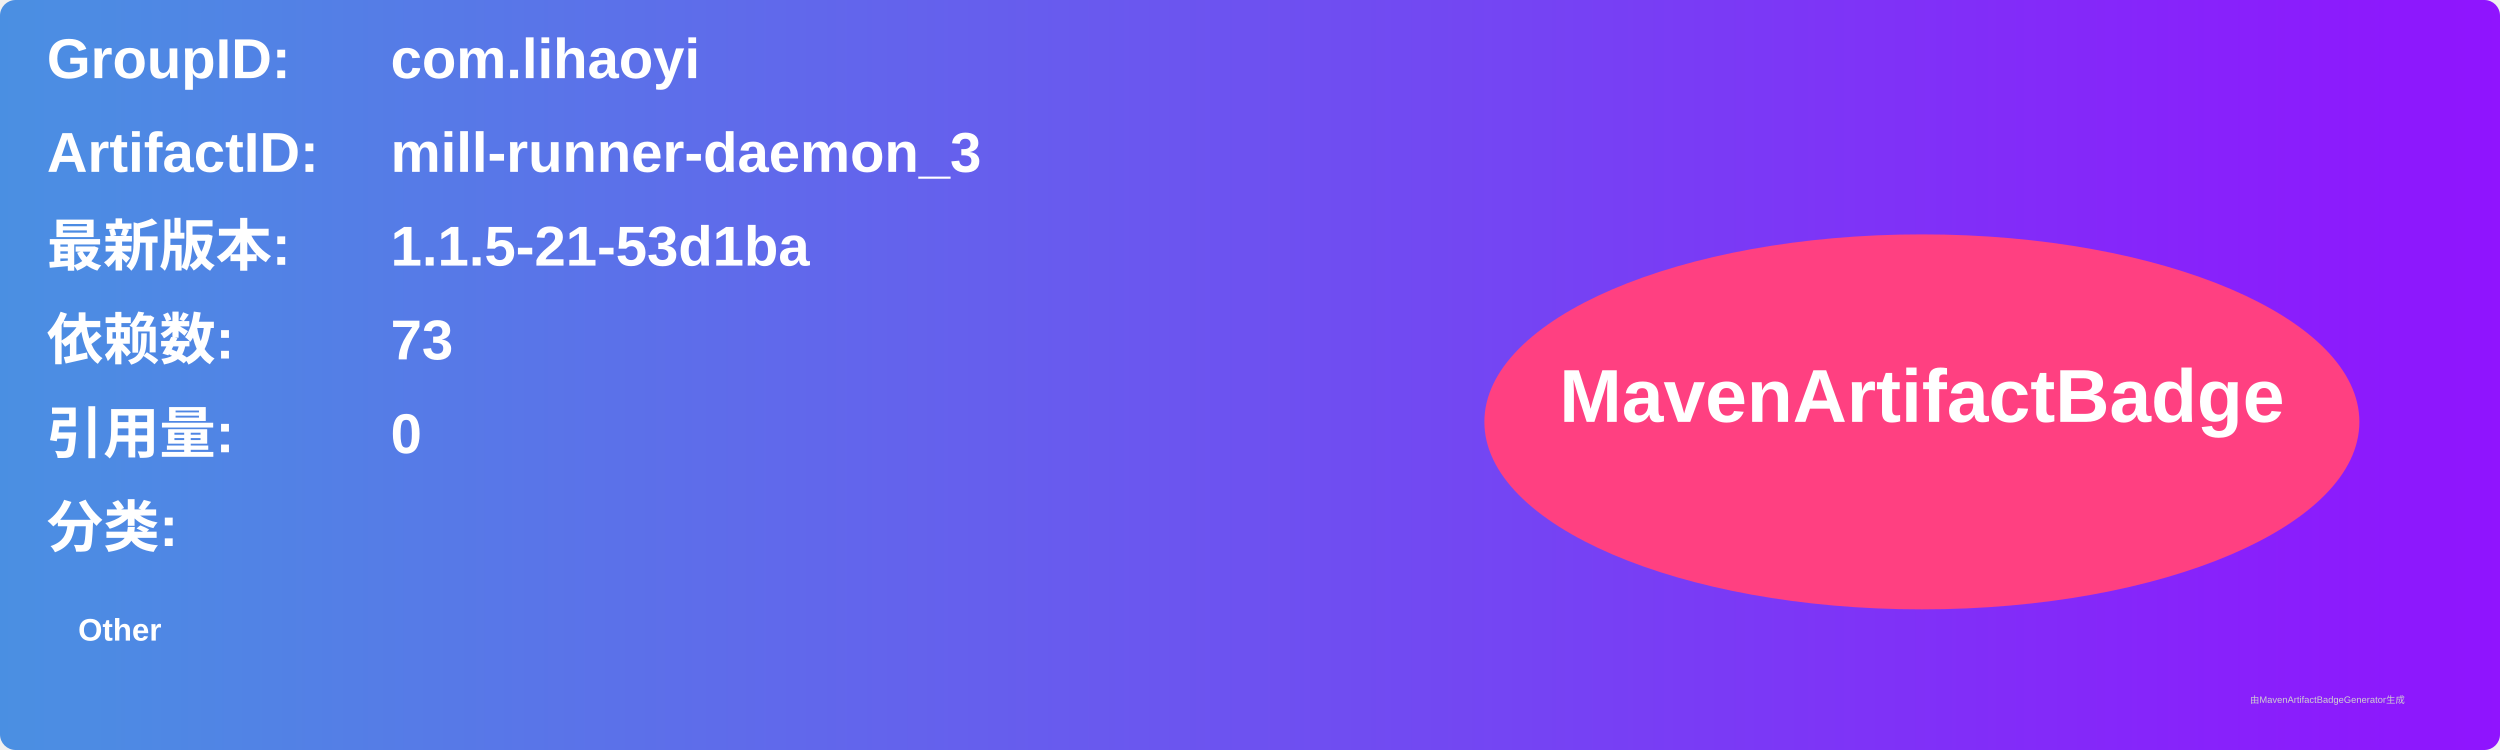
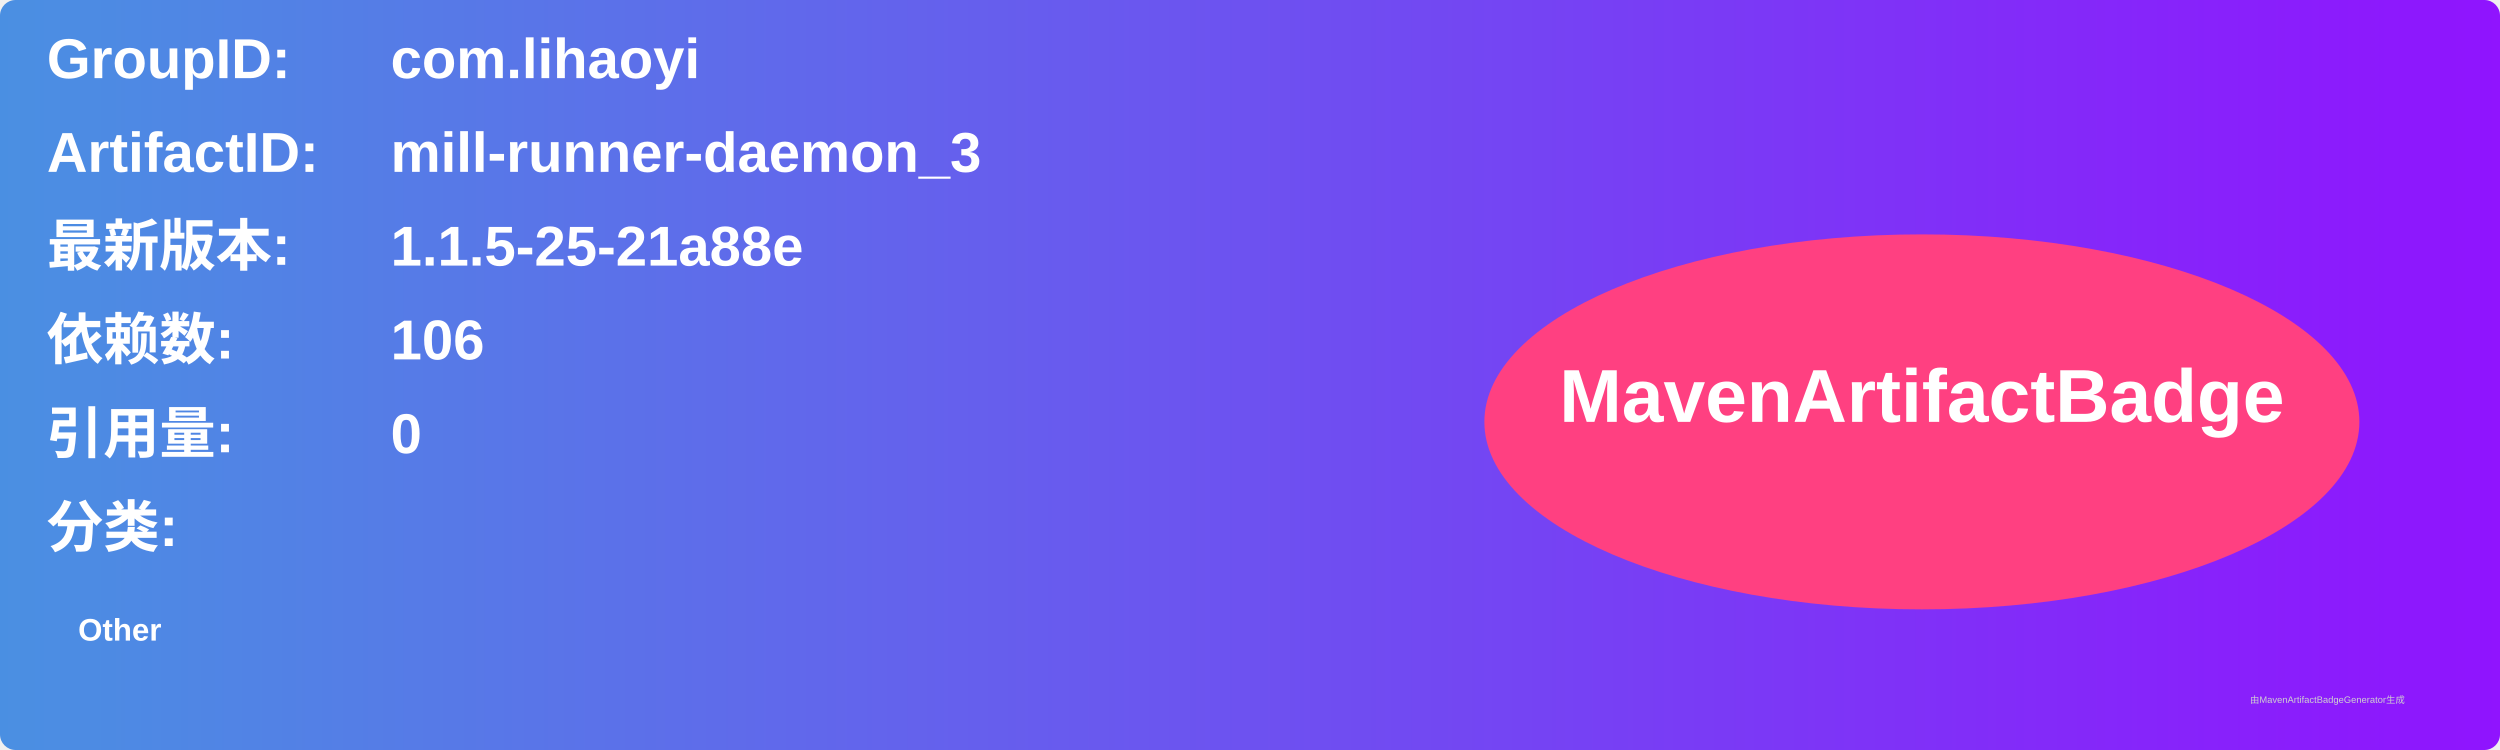
<svg xmlns="http://www.w3.org/2000/svg" width="800" height="240" viewBox="0 0 800 240">
  <linearGradient id="grad" x1="0%" y1="0%" x2="100%" y2="0%">
    <stop offset="0%" stop-color="#4a90e2" />
    <stop offset="100%" stop-color="#9013fe" />
  </linearGradient>
  <rect width="100%" height="100%" rx="5" ry="5" fill="url(#grad)" />
  <g transform="translate(15, 15)">
    <text x="0" y="10" font-family="Arial" font-size="18" fill="white" font-weight="bold" width="260">GroupID:</text>
    <text x="110" y="10" font-family="Arial" font-size="18" fill="white" font-weight="bold" width="460">com.lihaoyi</text>
    <text x="0" y="40" font-family="Arial" font-size="18" fill="white" font-weight="bold" width="260">ArtifactID:</text>
    <text x="110" y="40" font-family="Arial" font-size="18" fill="white" font-weight="bold" width="460">mill-runner-daemon_3</text>
    <text x="0" y="70" font-family="Arial" font-size="18" fill="white" font-weight="bold">最新版本:</text>
    <text x="110" y="70" font-family="Arial" font-size="18" fill="white" font-weight="bold">
-       <tspan font-weight="bold">1.1.5-21-53d1ba</tspan>
+       <tspan font-weight="bold">1.1.5-25-21a88e</tspan>
    </text>
    <text x="0" y="100" font-family="Arial" font-size="18" fill="white" font-weight="bold">依赖数: </text>
    <text x="110" y="100" font-family="Arial" font-size="18" fill="white">
-       <tspan font-weight="bold">73</tspan>
+       <tspan font-weight="bold">106</tspan>
    </text>
    <text x="0" y="130" font-family="Arial" font-size="18" fill="white" font-weight="bold">引用量: </text>
    <text x="110" y="130" font-family="Arial" font-size="18" fill="white">
      <tspan font-weight="bold">0</tspan>
    </text>
    <text x="0" y="160" font-family="Arial" font-size="18" fill="white" font-weight="bold">分类:</text>
    <text x="10" y="190" font-family="Arial" font-size="10" fill="white">
      <tspan font-weight="bold">Other</tspan>
    </text>
    <ellipse cx="600" cy="120" rx="140" ry="60" fill="#ff4081" />
    <text x="600" y="120" text-anchor="middle" font-family="Arial" font-size="24" fill="white" font-weight="bold">MavenArtifactBadge</text>
  </g>
  <text x="720" y="225" font-family="Arial" font-size="3" fill="#d0d0d0">由MavenArtifactBadgeGenerator生成</text>
</svg>
